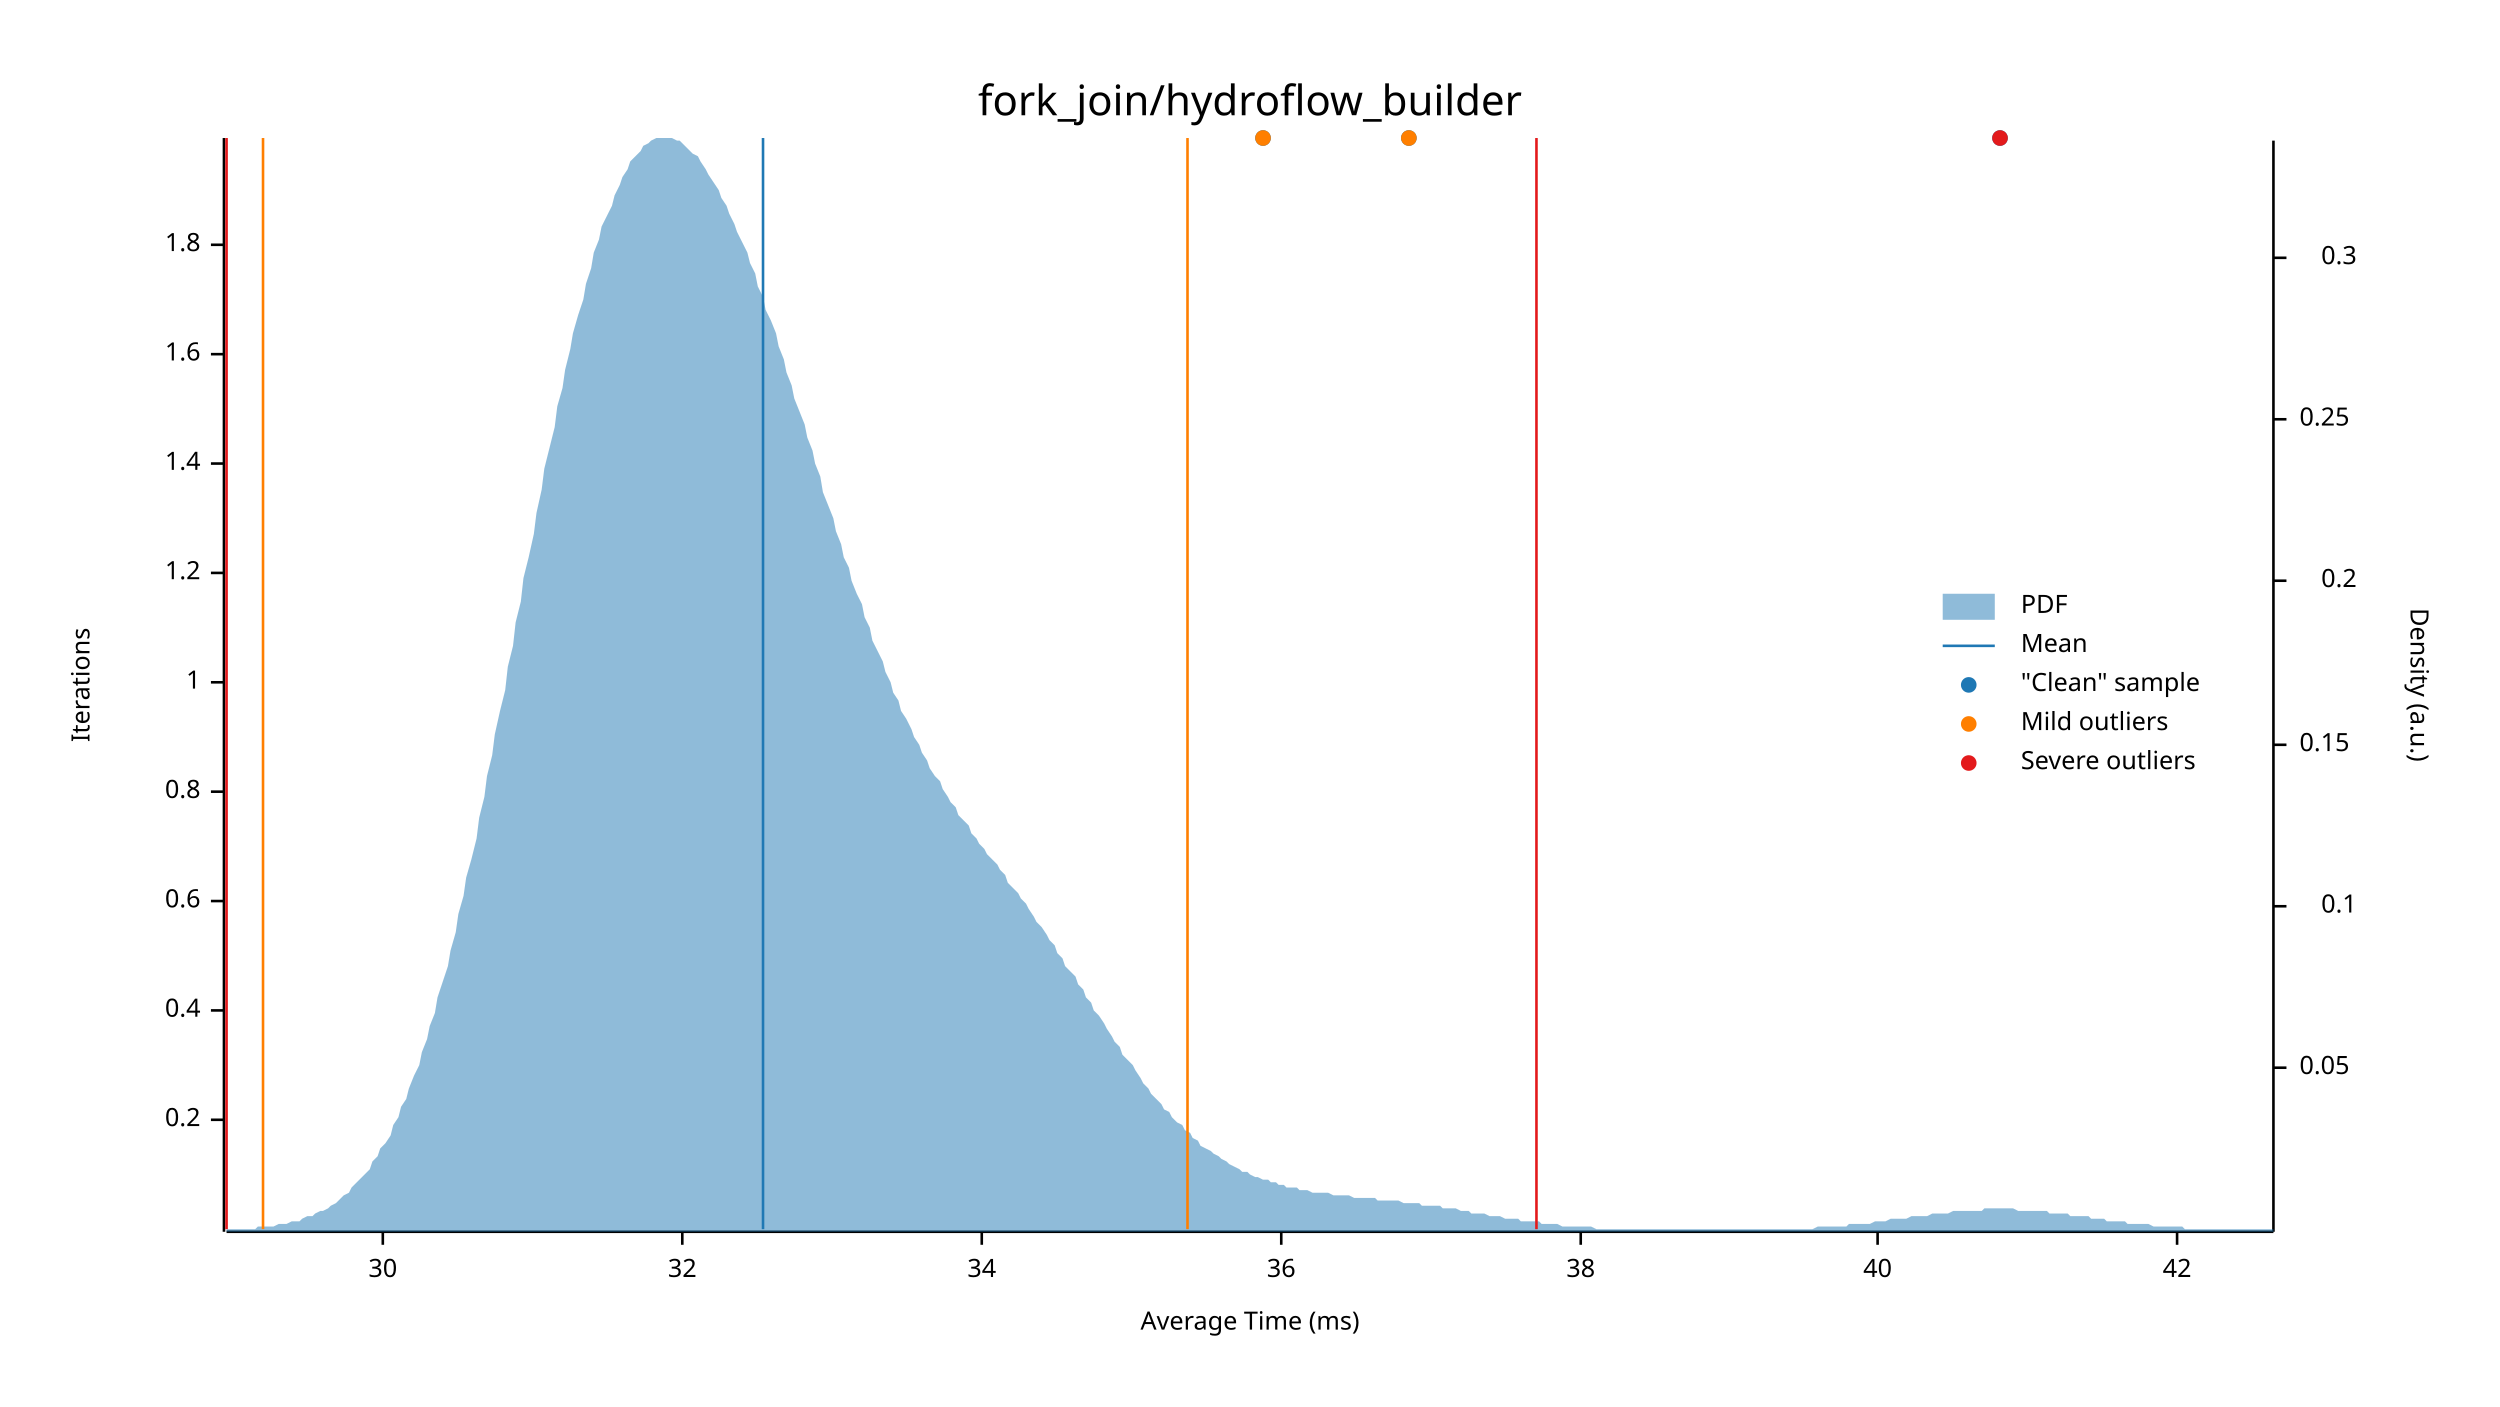
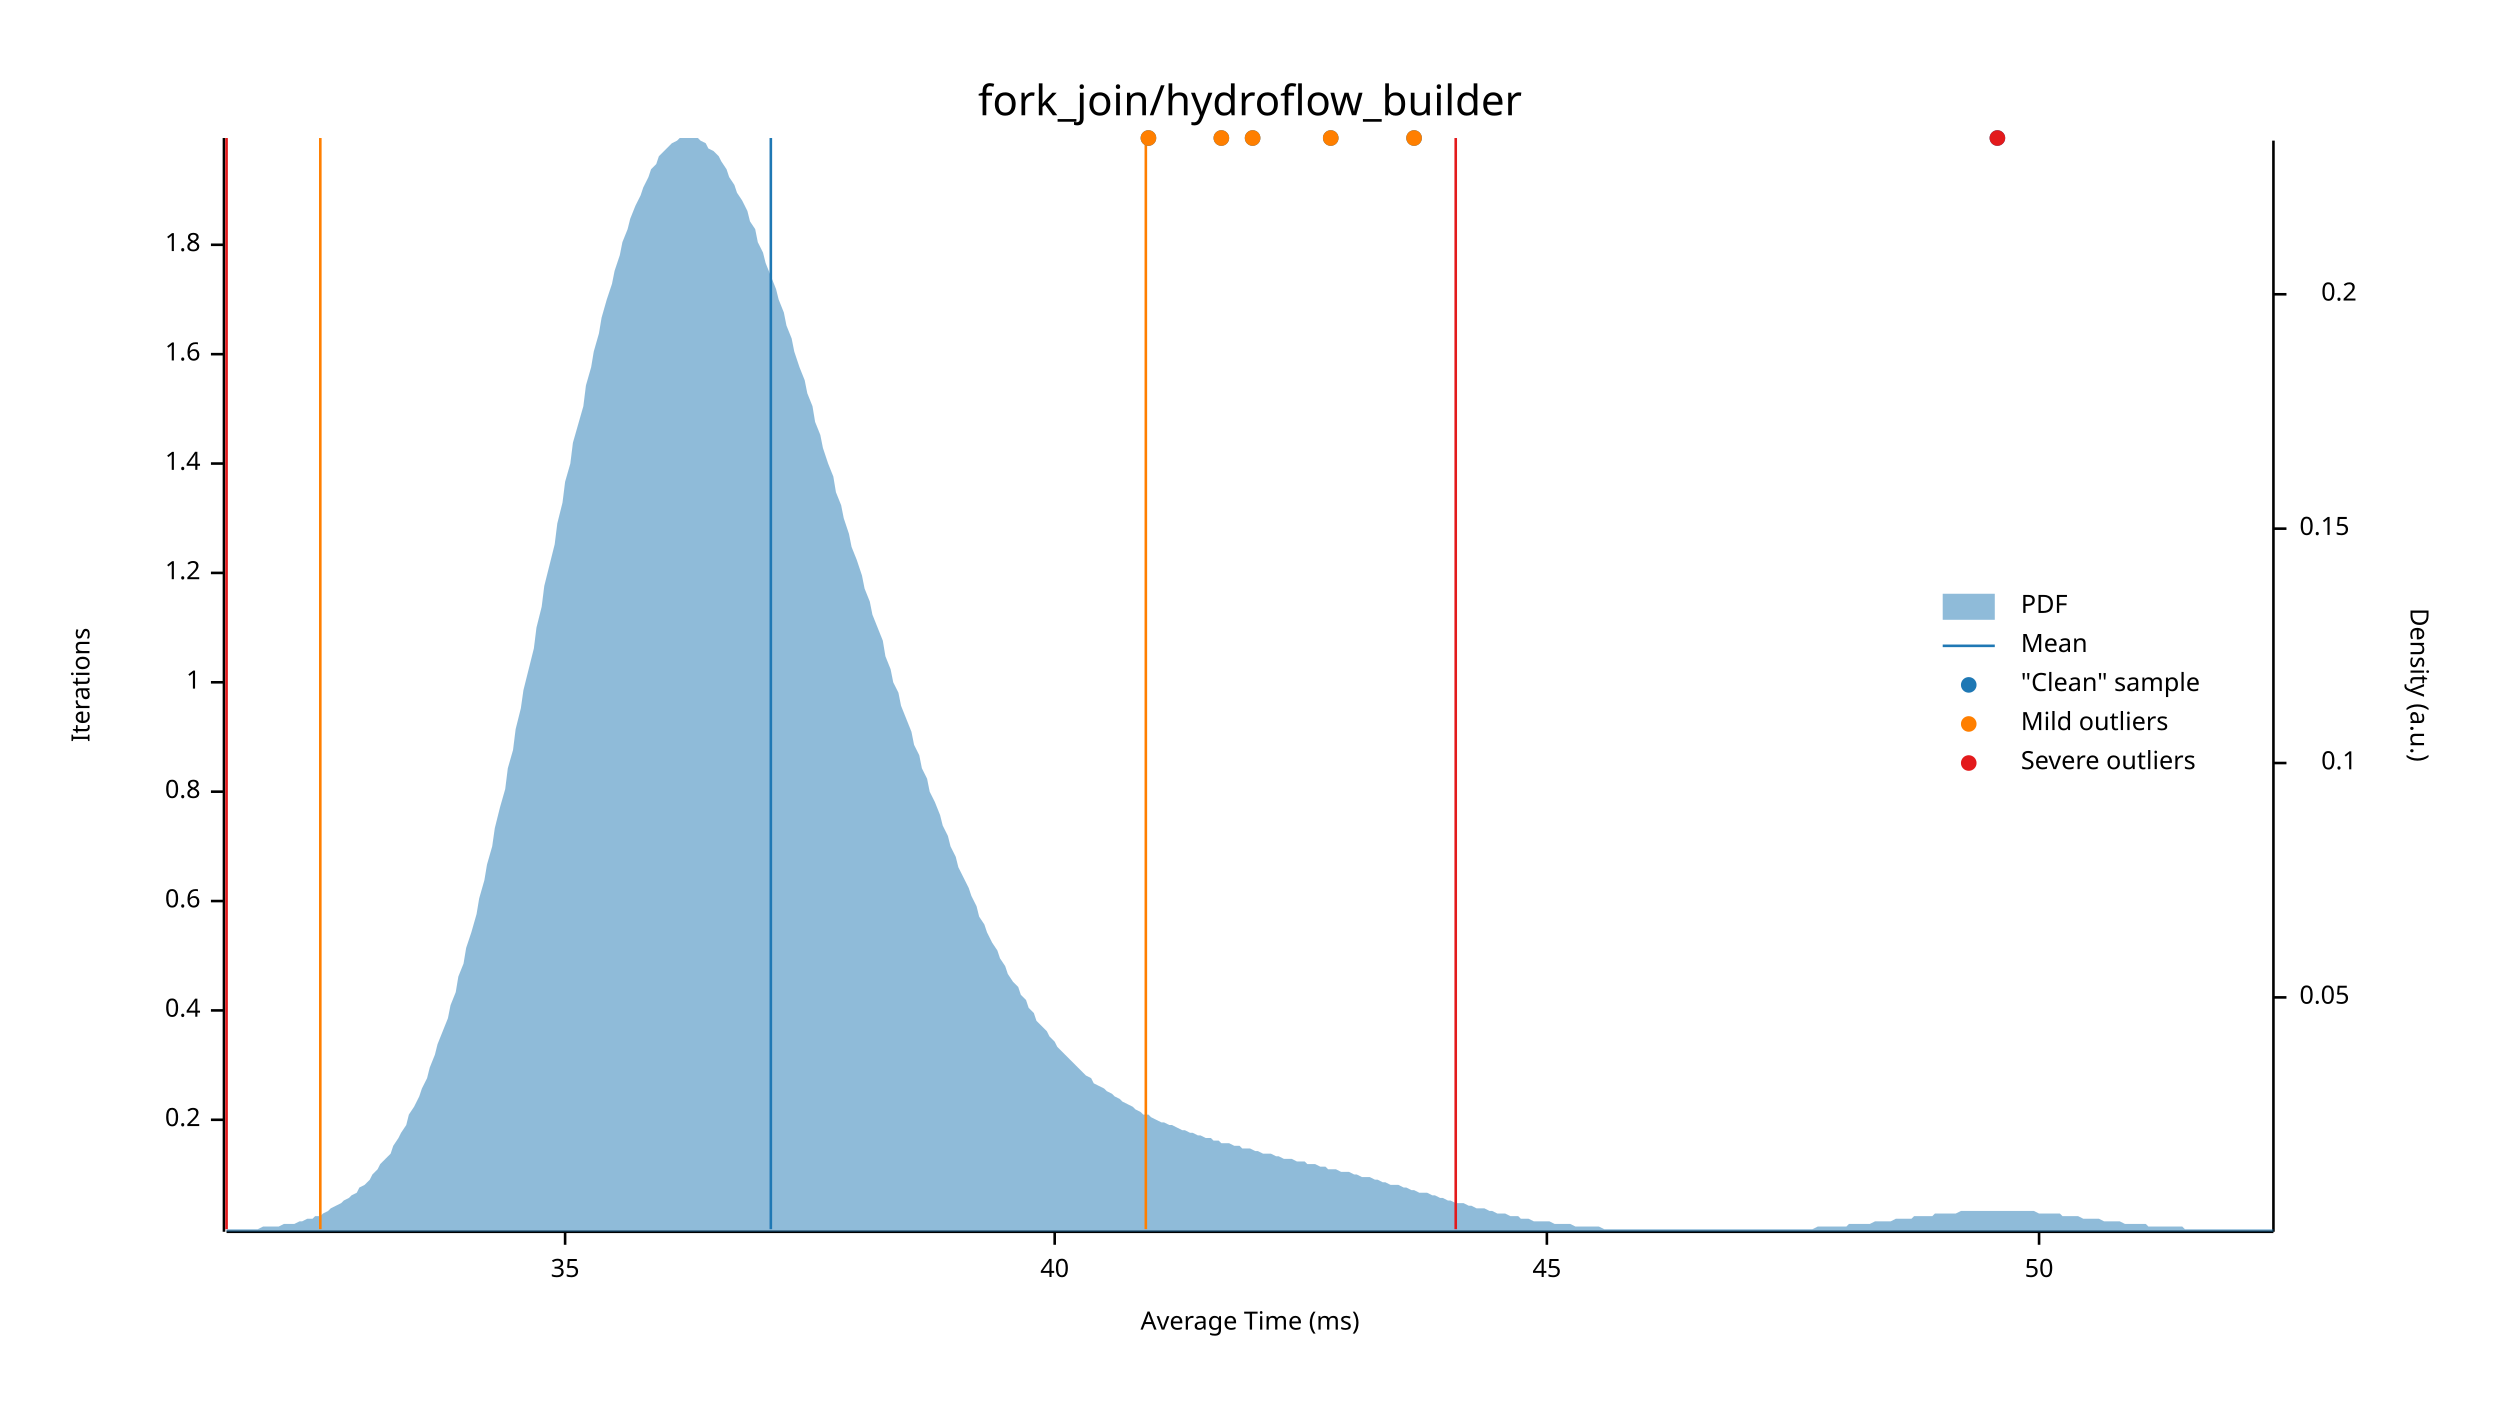
<svg xmlns="http://www.w3.org/2000/svg" width="960" height="540" viewBox="0 0 960 540">
  <text x="480" y="32" dy="0.76em" text-anchor="middle" font-family="sans-serif" font-size="16.129" opacity="1" fill="#000000">
fork_join/hydroflow_builder
</text>
  <text x="27" y="263" dy="0.76em" text-anchor="middle" font-family="sans-serif" font-size="9.677" opacity="1" fill="#000000" transform="rotate(270, 27, 263)">
Iterations
</text>
  <text x="480" y="513" dy="-0.5ex" text-anchor="middle" font-family="sans-serif" font-size="9.677" opacity="1" fill="#000000">
Average Time (ms)
</text>
  <polyline fill="none" opacity="1" stroke="#000000" stroke-width="1" points="86,53 86,473 " />
  <text x="77" y="430" dy="0.5ex" text-anchor="end" font-family="sans-serif" font-size="9.677" opacity="1" fill="#000000">
0.2
</text>
  <polyline fill="none" opacity="1" stroke="#000000" stroke-width="1" points="81,430 86,430 " />
  <text x="77" y="388" dy="0.5ex" text-anchor="end" font-family="sans-serif" font-size="9.677" opacity="1" fill="#000000">
0.4
</text>
  <polyline fill="none" opacity="1" stroke="#000000" stroke-width="1" points="81,388 86,388 " />
  <text x="77" y="346" dy="0.5ex" text-anchor="end" font-family="sans-serif" font-size="9.677" opacity="1" fill="#000000">
0.6
</text>
  <polyline fill="none" opacity="1" stroke="#000000" stroke-width="1" points="81,346 86,346 " />
  <text x="77" y="304" dy="0.5ex" text-anchor="end" font-family="sans-serif" font-size="9.677" opacity="1" fill="#000000">
0.8
</text>
  <polyline fill="none" opacity="1" stroke="#000000" stroke-width="1" points="81,304 86,304 " />
  <text x="77" y="262" dy="0.5ex" text-anchor="end" font-family="sans-serif" font-size="9.677" opacity="1" fill="#000000">
1
</text>
  <polyline fill="none" opacity="1" stroke="#000000" stroke-width="1" points="81,262 86,262 " />
  <text x="77" y="220" dy="0.5ex" text-anchor="end" font-family="sans-serif" font-size="9.677" opacity="1" fill="#000000">
1.2
</text>
  <polyline fill="none" opacity="1" stroke="#000000" stroke-width="1" points="81,220 86,220 " />
  <text x="77" y="178" dy="0.5ex" text-anchor="end" font-family="sans-serif" font-size="9.677" opacity="1" fill="#000000">
1.4
</text>
  <polyline fill="none" opacity="1" stroke="#000000" stroke-width="1" points="81,178 86,178 " />
  <text x="77" y="136" dy="0.5ex" text-anchor="end" font-family="sans-serif" font-size="9.677" opacity="1" fill="#000000">
1.6
</text>
  <polyline fill="none" opacity="1" stroke="#000000" stroke-width="1" points="81,136 86,136 " />
  <text x="77" y="94" dy="0.5ex" text-anchor="end" font-family="sans-serif" font-size="9.677" opacity="1" fill="#000000">
1.8
</text>
  <polyline fill="none" opacity="1" stroke="#000000" stroke-width="1" points="81,94 86,94 " />
  <polyline fill="none" opacity="1" stroke="#000000" stroke-width="1" points="87,473 873,473 " />
-   <text x="147" y="483" dy="0.76em" text-anchor="middle" font-family="sans-serif" font-size="9.677" opacity="1" fill="#000000">
- 30
+   <text x="217" y="483" dy="0.76em" text-anchor="middle" font-family="sans-serif" font-size="9.677" opacity="1" fill="#000000">
+ 35
</text>
-   <polyline fill="none" opacity="1" stroke="#000000" stroke-width="1" points="147,473 147,478 " />
-   <text x="262" y="483" dy="0.76em" text-anchor="middle" font-family="sans-serif" font-size="9.677" opacity="1" fill="#000000">
- 32
- </text>
-   <polyline fill="none" opacity="1" stroke="#000000" stroke-width="1" points="262,473 262,478 " />
-   <text x="377" y="483" dy="0.76em" text-anchor="middle" font-family="sans-serif" font-size="9.677" opacity="1" fill="#000000">
- 34
- </text>
-   <polyline fill="none" opacity="1" stroke="#000000" stroke-width="1" points="377,473 377,478 " />
-   <text x="492" y="483" dy="0.76em" text-anchor="middle" font-family="sans-serif" font-size="9.677" opacity="1" fill="#000000">
- 36
- </text>
-   <polyline fill="none" opacity="1" stroke="#000000" stroke-width="1" points="492,473 492,478 " />
-   <text x="607" y="483" dy="0.76em" text-anchor="middle" font-family="sans-serif" font-size="9.677" opacity="1" fill="#000000">
- 38
- </text>
-   <polyline fill="none" opacity="1" stroke="#000000" stroke-width="1" points="607,473 607,478 " />
-   <text x="721" y="483" dy="0.76em" text-anchor="middle" font-family="sans-serif" font-size="9.677" opacity="1" fill="#000000">
+   <polyline fill="none" opacity="1" stroke="#000000" stroke-width="1" points="217,473 217,478 " />
+   <text x="405" y="483" dy="0.76em" text-anchor="middle" font-family="sans-serif" font-size="9.677" opacity="1" fill="#000000">
40
</text>
-   <polyline fill="none" opacity="1" stroke="#000000" stroke-width="1" points="721,473 721,478 " />
-   <text x="836" y="483" dy="0.76em" text-anchor="middle" font-family="sans-serif" font-size="9.677" opacity="1" fill="#000000">
- 42
+   <polyline fill="none" opacity="1" stroke="#000000" stroke-width="1" points="405,473 405,478 " />
+   <text x="594" y="483" dy="0.76em" text-anchor="middle" font-family="sans-serif" font-size="9.677" opacity="1" fill="#000000">
+ 45
</text>
-   <polyline fill="none" opacity="1" stroke="#000000" stroke-width="1" points="836,473 836,478 " />
+   <polyline fill="none" opacity="1" stroke="#000000" stroke-width="1" points="594,473 594,478 " />
+   <text x="783" y="483" dy="0.76em" text-anchor="middle" font-family="sans-serif" font-size="9.677" opacity="1" fill="#000000">
+ 50
+ </text>
+   <polyline fill="none" opacity="1" stroke="#000000" stroke-width="1" points="783,473 783,478 " />
  <text x="933" y="263" dy="0.76em" text-anchor="middle" font-family="sans-serif" font-size="9.677" opacity="1" fill="#000000" transform="rotate(90, 933, 263)">
Density (a.u.)
</text>
  <polyline fill="none" opacity="1" stroke="#000000" stroke-width="1" points="873,54 873,473 " />
-   <text x="883" y="410" dy="0.5ex" text-anchor="start" font-family="sans-serif" font-size="9.677" opacity="1" fill="#000000">
+   <text x="883" y="383" dy="0.5ex" text-anchor="start" font-family="sans-serif" font-size="9.677" opacity="1" fill="#000000">
0.05
</text>
-   <polyline fill="none" opacity="1" stroke="#000000" stroke-width="1" points="873,410 878,410 " />
-   <text x="905" y="348" dy="0.5ex" text-anchor="end" font-family="sans-serif" font-size="9.677" opacity="1" fill="#000000">
+   <polyline fill="none" opacity="1" stroke="#000000" stroke-width="1" points="873,383 878,383 " />
+   <text x="905" y="293" dy="0.5ex" text-anchor="end" font-family="sans-serif" font-size="9.677" opacity="1" fill="#000000">
0.1
</text>
-   <polyline fill="none" opacity="1" stroke="#000000" stroke-width="1" points="873,348 878,348 " />
-   <text x="883" y="286" dy="0.5ex" text-anchor="start" font-family="sans-serif" font-size="9.677" opacity="1" fill="#000000">
+   <polyline fill="none" opacity="1" stroke="#000000" stroke-width="1" points="873,293 878,293 " />
+   <text x="883" y="203" dy="0.5ex" text-anchor="start" font-family="sans-serif" font-size="9.677" opacity="1" fill="#000000">
0.15
</text>
-   <polyline fill="none" opacity="1" stroke="#000000" stroke-width="1" points="873,286 878,286 " />
-   <text x="905" y="223" dy="0.5ex" text-anchor="end" font-family="sans-serif" font-size="9.677" opacity="1" fill="#000000">
+   <polyline fill="none" opacity="1" stroke="#000000" stroke-width="1" points="873,203 878,203 " />
+   <text x="905" y="113" dy="0.5ex" text-anchor="end" font-family="sans-serif" font-size="9.677" opacity="1" fill="#000000">
0.2
</text>
-   <polyline fill="none" opacity="1" stroke="#000000" stroke-width="1" points="873,223 878,223 " />
-   <text x="883" y="161" dy="0.5ex" text-anchor="start" font-family="sans-serif" font-size="9.677" opacity="1" fill="#000000">
- 0.25
- </text>
-   <polyline fill="none" opacity="1" stroke="#000000" stroke-width="1" points="873,161 878,161 " />
-   <text x="905" y="99" dy="0.5ex" text-anchor="end" font-family="sans-serif" font-size="9.677" opacity="1" fill="#000000">
- 0.3
- </text>
-   <polyline fill="none" opacity="1" stroke="#000000" stroke-width="1" points="873,99 878,99 " />
-   <polygon opacity="0.5" fill="#1F78B4" points="87,472 88,472 90,472 91,472 93,472 94,472 96,472 98,472 99,471 101,471 102,471 104,471 105,471 107,470 109,470 110,470 112,469 113,469 115,469 116,468 118,467 120,467 121,466 123,465 124,465 126,464 127,463 129,462 131,460 132,459 134,458 135,456 137,454 138,453 140,451 142,449 143,446 145,444 146,441 148,439 150,436 151,432 153,429 154,425 156,422 157,418 159,413 161,409 162,404 164,399 165,394 167,389 168,383 170,377 172,371 173,365 175,358 176,351 178,344 179,337 181,330 183,322 184,314 186,306 187,298 189,290 190,282 192,273 194,265 195,256 197,248 198,239 200,231 201,222 203,214 205,205 206,197 208,188 209,180 211,172 213,164 214,156 216,149 217,142 219,134 220,128 222,121 224,115 225,109 227,103 228,97 230,92 231,87 233,83 235,79 236,75 238,71 239,68 241,65 242,62 244,60 246,58 247,56 249,55 250,54 252,53 253,53 255,53 257,53 258,53 260,54 261,54 263,56 264,57 266,59 268,60 269,62 271,65 272,67 274,70 276,73 277,76 279,79 280,82 282,86 283,89 285,93 287,97 288,101 290,105 291,110 293,114 294,119 296,123 298,128 299,133 301,138 302,143 304,148 305,153 307,158 309,163 310,168 312,173 313,178 315,183 316,189 318,194 320,199 321,204 323,209 324,214 326,218 327,223 329,228 331,232 332,237 334,241 335,246 337,250 339,254 340,258 342,262 343,266 345,269 346,273 348,276 350,280 351,283 353,286 354,289 356,292 357,295 359,298 361,300 362,303 364,306 365,308 367,310 368,313 370,315 372,317 373,320 375,322 376,324 378,326 379,328 381,330 383,332 384,334 386,336 387,339 389,341 391,343 392,345 394,347 395,349 397,352 398,354 400,356 402,359 403,361 405,363 406,366 408,368 409,371 411,373 413,375 414,378 416,380 417,383 419,385 420,388 422,390 424,393 425,395 427,398 428,400 430,402 431,405 433,407 435,409 436,411 438,414 439,416 441,418 442,420 444,422 446,424 447,426 449,427 450,429 452,431 454,432 455,434 457,435 458,437 460,438 461,440 463,441 465,442 466,443 468,444 469,445 471,446 472,447 474,448 476,449 477,450 479,450 480,451 482,452 483,452 485,453 487,453 488,454 490,454 491,455 493,455 494,456 496,456 498,456 499,457 501,457 502,457 504,458 505,458 507,458 509,458 510,458 512,459 513,459 515,459 517,459 518,459 520,460 521,460 523,460 524,460 526,460 528,460 529,461 531,461 532,461 534,461 535,461 537,461 539,462 540,462 542,462 543,462 545,462 546,463 548,463 550,463 551,463 553,463 554,464 556,464 557,464 559,464 561,465 562,465 564,465 565,466 567,466 568,466 570,466 572,467 573,467 575,467 576,467 578,468 580,468 581,468 583,468 584,469 586,469 587,469 589,469 591,469 592,470 594,470 595,470 597,470 598,470 600,471 602,471 603,471 605,471 606,471 608,471 609,471 611,471 613,472 614,472 616,472 617,472 619,472 620,472 622,472 624,472 625,472 627,472 628,472 630,472 632,472 633,472 635,472 636,472 638,472 639,472 641,472 643,472 644,472 646,472 647,472 649,472 650,472 652,472 654,472 655,472 657,472 658,472 660,472 661,472 663,472 665,472 666,472 668,472 669,472 671,472 672,472 674,472 676,472 677,472 679,472 680,472 682,472 683,472 685,472 687,472 688,472 690,472 691,472 693,472 695,472 696,472 698,471 699,471 701,471 702,471 704,471 706,471 707,471 709,471 710,470 712,470 713,470 715,470 717,470 718,470 720,469 721,469 723,469 724,469 726,468 728,468 729,468 731,468 732,468 734,467 735,467 737,467 739,467 740,467 742,466 743,466 745,466 746,466 748,466 750,465 751,465 753,465 754,465 756,465 758,465 759,465 761,465 762,464 764,464 765,464 767,464 769,464 770,464 772,464 773,464 775,465 776,465 778,465 780,465 781,465 783,465 784,465 786,465 787,466 789,466 791,466 792,466 794,466 795,467 797,467 798,467 800,467 802,467 803,468 805,468 806,468 808,468 809,469 811,469 813,469 814,469 816,469 817,470 819,470 821,470 822,470 824,470 825,470 827,471 828,471 830,471 832,471 833,471 835,471 836,471 838,471 839,472 841,472 843,472 844,472 846,472 847,472 849,472 850,472 852,472 854,472 855,472 857,472 858,472 860,472 861,472 863,472 865,472 866,472 868,472 869,472 871,472 873,472 873,473 87,473 " />
-   <polyline fill="none" opacity="1" stroke="#1F78B4" stroke-width="1" points="293,472 293,53 " />
-   <polyline fill="none" opacity="1" stroke="#FF7F00" stroke-width="1" points="101,472 101,53 " />
-   <polyline fill="none" opacity="1" stroke="#FF7F00" stroke-width="1" points="456,472 456,53 " />
+   <polyline fill="none" opacity="1" stroke="#000000" stroke-width="1" points="873,113 878,113 " />
+   <polygon opacity="0.5" fill="#1F78B4" points="87,472 88,472 90,472 91,472 93,472 94,472 96,472 98,472 99,472 101,471 102,471 104,471 105,471 107,471 109,470 110,470 112,470 113,470 115,469 116,469 118,468 120,468 121,467 123,467 124,466 126,465 127,464 129,463 131,462 132,461 134,460 135,459 137,458 138,456 140,455 142,453 143,451 145,449 146,447 148,445 150,443 151,440 153,437 154,435 156,432 157,428 159,425 161,421 162,418 164,414 165,410 167,405 168,401 170,396 172,391 173,386 175,381 176,375 178,370 179,364 181,358 183,351 184,345 186,338 187,332 189,325 190,318 192,310 194,303 195,295 197,288 198,280 200,272 201,265 203,257 205,249 206,241 208,233 209,225 211,217 213,209 214,201 216,193 217,185 219,178 220,170 222,163 224,156 225,148 227,141 228,135 230,128 231,122 233,115 235,109 236,104 238,98 239,93 241,88 242,84 244,79 246,75 247,72 249,68 250,65 252,63 253,60 255,58 257,56 258,55 260,54 261,53 263,53 264,53 266,53 268,53 269,54 271,55 272,57 274,58 276,60 277,62 279,65 280,68 282,71 283,74 285,77 287,81 288,85 290,88 291,93 293,97 294,101 296,106 298,111 299,115 301,120 302,125 304,130 305,135 307,141 309,146 310,151 312,156 313,162 315,167 316,172 318,178 320,183 321,189 323,194 324,199 326,205 327,210 329,215 331,221 332,226 334,231 335,236 337,241 339,246 340,252 342,257 343,262 345,266 346,271 348,276 350,281 351,286 353,290 354,295 356,299 357,304 359,308 361,313 362,317 364,321 365,325 367,329 368,333 370,337 372,341 373,344 375,348 376,352 378,355 379,358 381,362 383,365 384,368 386,371 387,374 389,377 391,379 392,382 394,384 395,387 397,389 398,392 400,394 402,396 403,398 405,400 406,402 408,404 409,405 411,407 413,409 414,410 416,412 417,413 419,414 420,416 422,417 424,418 425,419 427,420 428,421 430,422 431,423 433,424 435,425 436,426 438,427 439,428 441,428 442,429 444,430 446,431 447,431 449,432 450,432 452,433 454,434 455,434 457,435 458,435 460,436 461,436 463,437 465,437 466,438 468,438 469,439 471,439 472,439 474,440 476,440 477,441 479,441 480,441 482,442 483,442 485,443 487,443 488,443 490,444 491,444 493,445 494,445 496,445 498,446 499,446 501,446 502,447 504,447 505,447 507,448 509,448 510,449 512,449 513,449 515,450 517,450 518,450 520,451 521,451 523,452 524,452 526,452 528,453 529,453 531,454 532,454 534,455 535,455 537,455 539,456 540,456 542,457 543,457 545,458 546,458 548,458 550,459 551,459 553,460 554,460 556,461 557,461 559,462 561,462 562,462 564,463 565,463 567,464 568,464 570,464 572,465 573,465 575,466 576,466 578,466 580,467 581,467 583,467 584,468 586,468 587,468 589,469 591,469 592,469 594,469 595,469 597,470 598,470 600,470 602,470 603,470 605,471 606,471 608,471 609,471 611,471 613,471 614,471 616,472 617,472 619,472 620,472 622,472 624,472 625,472 627,472 628,472 630,472 632,472 633,472 635,472 636,472 638,472 639,472 641,472 643,472 644,472 646,472 647,472 649,472 650,472 652,472 654,472 655,472 657,472 658,472 660,472 661,472 663,472 665,472 666,472 668,472 669,472 671,472 672,472 674,472 676,472 677,472 679,472 680,472 682,472 683,472 685,472 687,472 688,472 690,472 691,472 693,472 695,472 696,472 698,471 699,471 701,471 702,471 704,471 706,471 707,471 709,471 710,470 712,470 713,470 715,470 717,470 718,470 720,469 721,469 723,469 724,469 726,469 728,468 729,468 731,468 732,468 734,468 735,467 737,467 739,467 740,467 742,467 743,466 745,466 746,466 748,466 750,466 751,466 753,465 754,465 756,465 758,465 759,465 761,465 762,465 764,465 765,465 767,465 769,465 770,465 772,465 773,465 775,465 776,465 778,465 780,465 781,465 783,466 784,466 786,466 787,466 789,466 791,466 792,467 794,467 795,467 797,467 798,467 800,468 802,468 803,468 805,468 806,468 808,469 809,469 811,469 813,469 814,469 816,470 817,470 819,470 821,470 822,470 824,470 825,471 827,471 828,471 830,471 832,471 833,471 835,471 836,471 838,471 839,472 841,472 843,472 844,472 846,472 847,472 849,472 850,472 852,472 854,472 855,472 857,472 858,472 860,472 861,472 863,472 865,472 866,472 868,472 869,472 871,472 873,472 873,473 87,473 " />
+   <polyline fill="none" opacity="1" stroke="#1F78B4" stroke-width="1" points="296,472 296,53 " />
+   <polyline fill="none" opacity="1" stroke="#FF7F00" stroke-width="1" points="123,472 123,53 " />
+   <polyline fill="none" opacity="1" stroke="#FF7F00" stroke-width="1" points="440,472 440,53 " />
  <polyline fill="none" opacity="1" stroke="#E31A1C" stroke-width="1" points="87,472 87,53 " />
-   <polyline fill="none" opacity="1" stroke="#E31A1C" stroke-width="1" points="590,472 590,53 " />
-   <circle cx="768" cy="53" r="3" opacity="1" fill="#1F78B4" stroke="none" stroke-width="1" />
-   <circle cx="485" cy="53" r="3" opacity="1" fill="#1F78B4" stroke="none" stroke-width="1" />
-   <circle cx="541" cy="53" r="3" opacity="1" fill="#1F78B4" stroke="none" stroke-width="1" />
-   <circle cx="485" cy="53" r="3" opacity="1" fill="#FF7F00" stroke="none" stroke-width="1" />
-   <circle cx="541" cy="53" r="3" opacity="1" fill="#FF7F00" stroke="none" stroke-width="1" />
-   <circle cx="768" cy="53" r="3" opacity="1" fill="#E31A1C" stroke="none" stroke-width="1" />
+   <polyline fill="none" opacity="1" stroke="#E31A1C" stroke-width="1" points="559,472 559,53 " />
+   <circle cx="441" cy="53" r="3" opacity="1" fill="#1F78B4" stroke="none" stroke-width="1" />
+   <circle cx="543" cy="53" r="3" opacity="1" fill="#1F78B4" stroke="none" stroke-width="1" />
+   <circle cx="767" cy="53" r="3" opacity="1" fill="#1F78B4" stroke="none" stroke-width="1" />
+   <circle cx="511" cy="53" r="3" opacity="1" fill="#1F78B4" stroke="none" stroke-width="1" />
+   <circle cx="469" cy="53" r="3" opacity="1" fill="#1F78B4" stroke="none" stroke-width="1" />
+   <circle cx="481" cy="53" r="3" opacity="1" fill="#1F78B4" stroke="none" stroke-width="1" />
+   <circle cx="441" cy="53" r="3" opacity="1" fill="#FF7F00" stroke="none" stroke-width="1" />
+   <circle cx="543" cy="53" r="3" opacity="1" fill="#FF7F00" stroke="none" stroke-width="1" />
+   <circle cx="511" cy="53" r="3" opacity="1" fill="#FF7F00" stroke="none" stroke-width="1" />
+   <circle cx="469" cy="53" r="3" opacity="1" fill="#FF7F00" stroke="none" stroke-width="1" />
+   <circle cx="481" cy="53" r="3" opacity="1" fill="#FF7F00" stroke="none" stroke-width="1" />
+   <circle cx="767" cy="53" r="3" opacity="1" fill="#E31A1C" stroke="none" stroke-width="1" />
  <text x="776" y="228" dy="0.76em" text-anchor="start" font-family="sans-serif" font-size="9.677" opacity="1" fill="#000000">
PDF
</text>
  <text x="776" y="243" dy="0.76em" text-anchor="start" font-family="sans-serif" font-size="9.677" opacity="1" fill="#000000">
Mean
</text>
  <text x="776" y="258" dy="0.76em" text-anchor="start" font-family="sans-serif" font-size="9.677" opacity="1" fill="#000000">
"Clean" sample
</text>
  <text x="776" y="273" dy="0.76em" text-anchor="start" font-family="sans-serif" font-size="9.677" opacity="1" fill="#000000">
Mild outliers
</text>
  <text x="776" y="288" dy="0.76em" text-anchor="start" font-family="sans-serif" font-size="9.677" opacity="1" fill="#000000">
Severe outliers
</text>
  <rect x="746" y="228" width="20" height="10" opacity="0.5" fill="#1F78B4" stroke="none" />
  <polyline fill="none" opacity="1" stroke="#1F78B4" stroke-width="1" points="746,248 766,248 " />
  <circle cx="756" cy="263" r="3" opacity="1" fill="#1F78B4" stroke="none" stroke-width="1" />
  <circle cx="756" cy="278" r="3" opacity="1" fill="#FF7F00" stroke="none" stroke-width="1" />
  <circle cx="756" cy="293" r="3" opacity="1" fill="#E31A1C" stroke="none" stroke-width="1" />
</svg>
